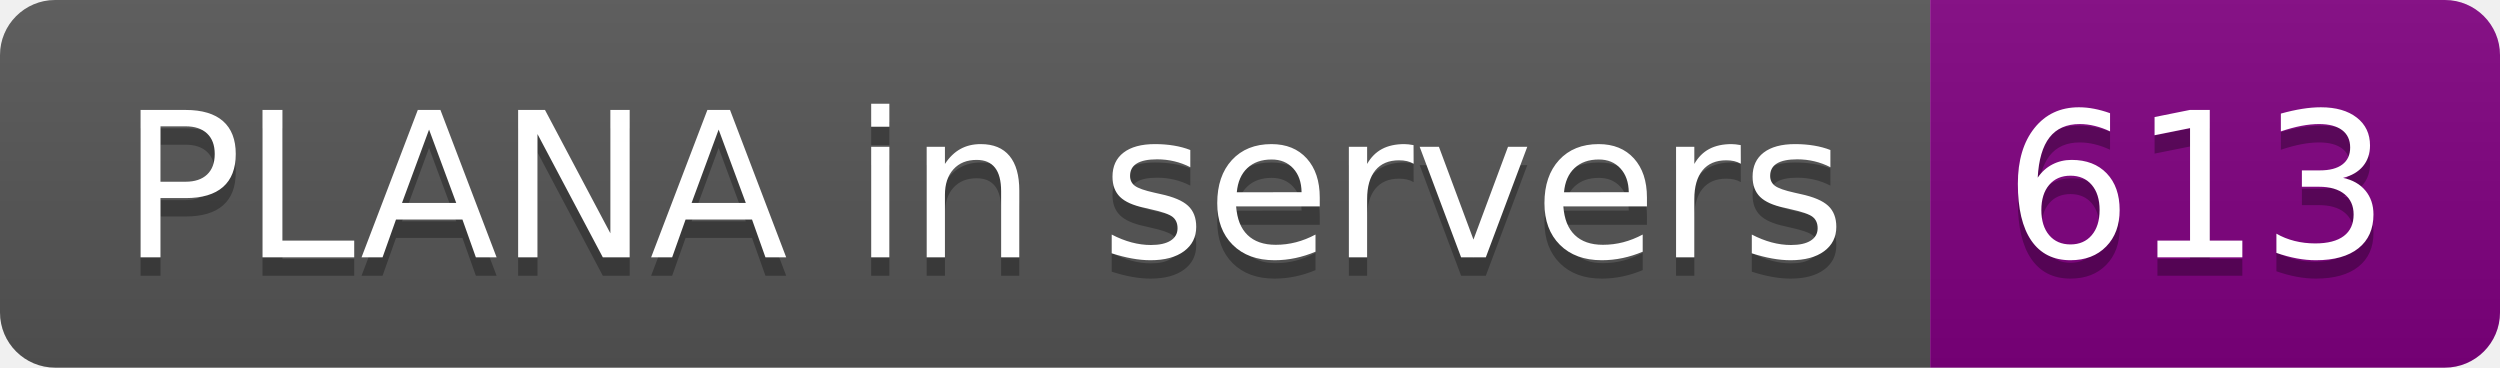
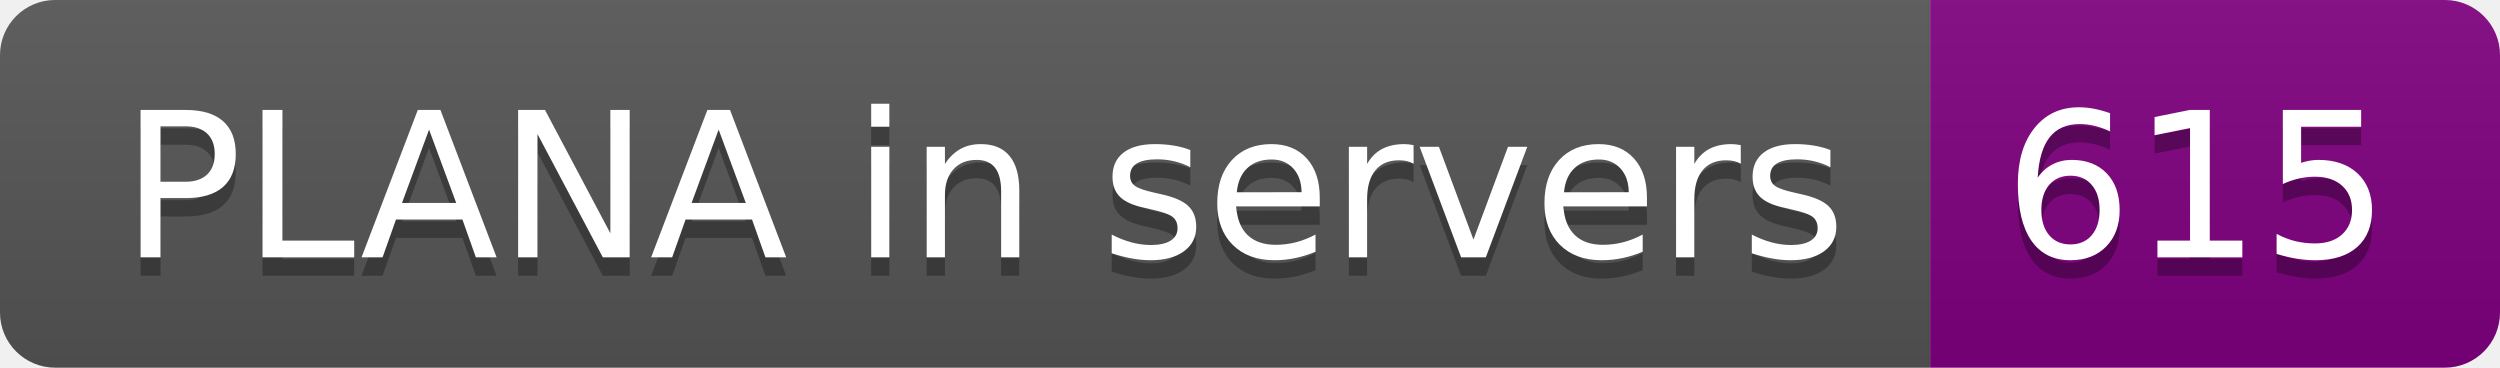
- <svg xmlns="http://www.w3.org/2000/svg" width="136" height="20" role="img" aria-label="PLANA in servers: 613">
+ <svg xmlns="http://www.w3.org/2000/svg" width="136" height="20" role="img" aria-label="PLANA in servers: 615">
  <linearGradient id="s" x2="0" y2="100%">
    <stop offset="0" stop-color="#bbb" stop-opacity=".1" />
    <stop offset="1" stop-opacity=".1" />
  </linearGradient>
  <clipPath id="r">
    <rect width="136" height="20" rx="3" fill="#fff" />
  </clipPath>
  <g clip-path="url(#r)">
    <rect width="105" height="20" fill="#555" />
    <rect x="105" width="31" height="20" fill="purple" />
    <rect width="136" height="20" fill="url(#s)" />
  </g>
  <g fill="#fff" text-anchor="middle" font-family="Verdana,Geneva,DejaVu Sans,sans-serif" text-rendering="geometricPrecision" font-size="110">
    <text aria-hidden="true" x="535" y="150" fill="#010101" fill-opacity=".3" transform="scale(.1)" textLength="950">PLANA in servers</text>
    <text x="535" y="140" transform="scale(.1)" fill="#fff" textLength="950">PLANA in servers</text>
-     <text aria-hidden="true" x="1195" y="150" fill="#010101" fill-opacity=".3" transform="scale(.1)" textLength="210">613</text>
-     <text x="1195" y="140" transform="scale(.1)" fill="#fff" textLength="210">613</text>
+     <text aria-hidden="true" x="1195" y="150" fill="#010101" fill-opacity=".3" transform="scale(.1)" textLength="210">615</text>
+     <text x="1195" y="140" transform="scale(.1)" fill="#fff" textLength="210">615</text>
  </g>
</svg>
